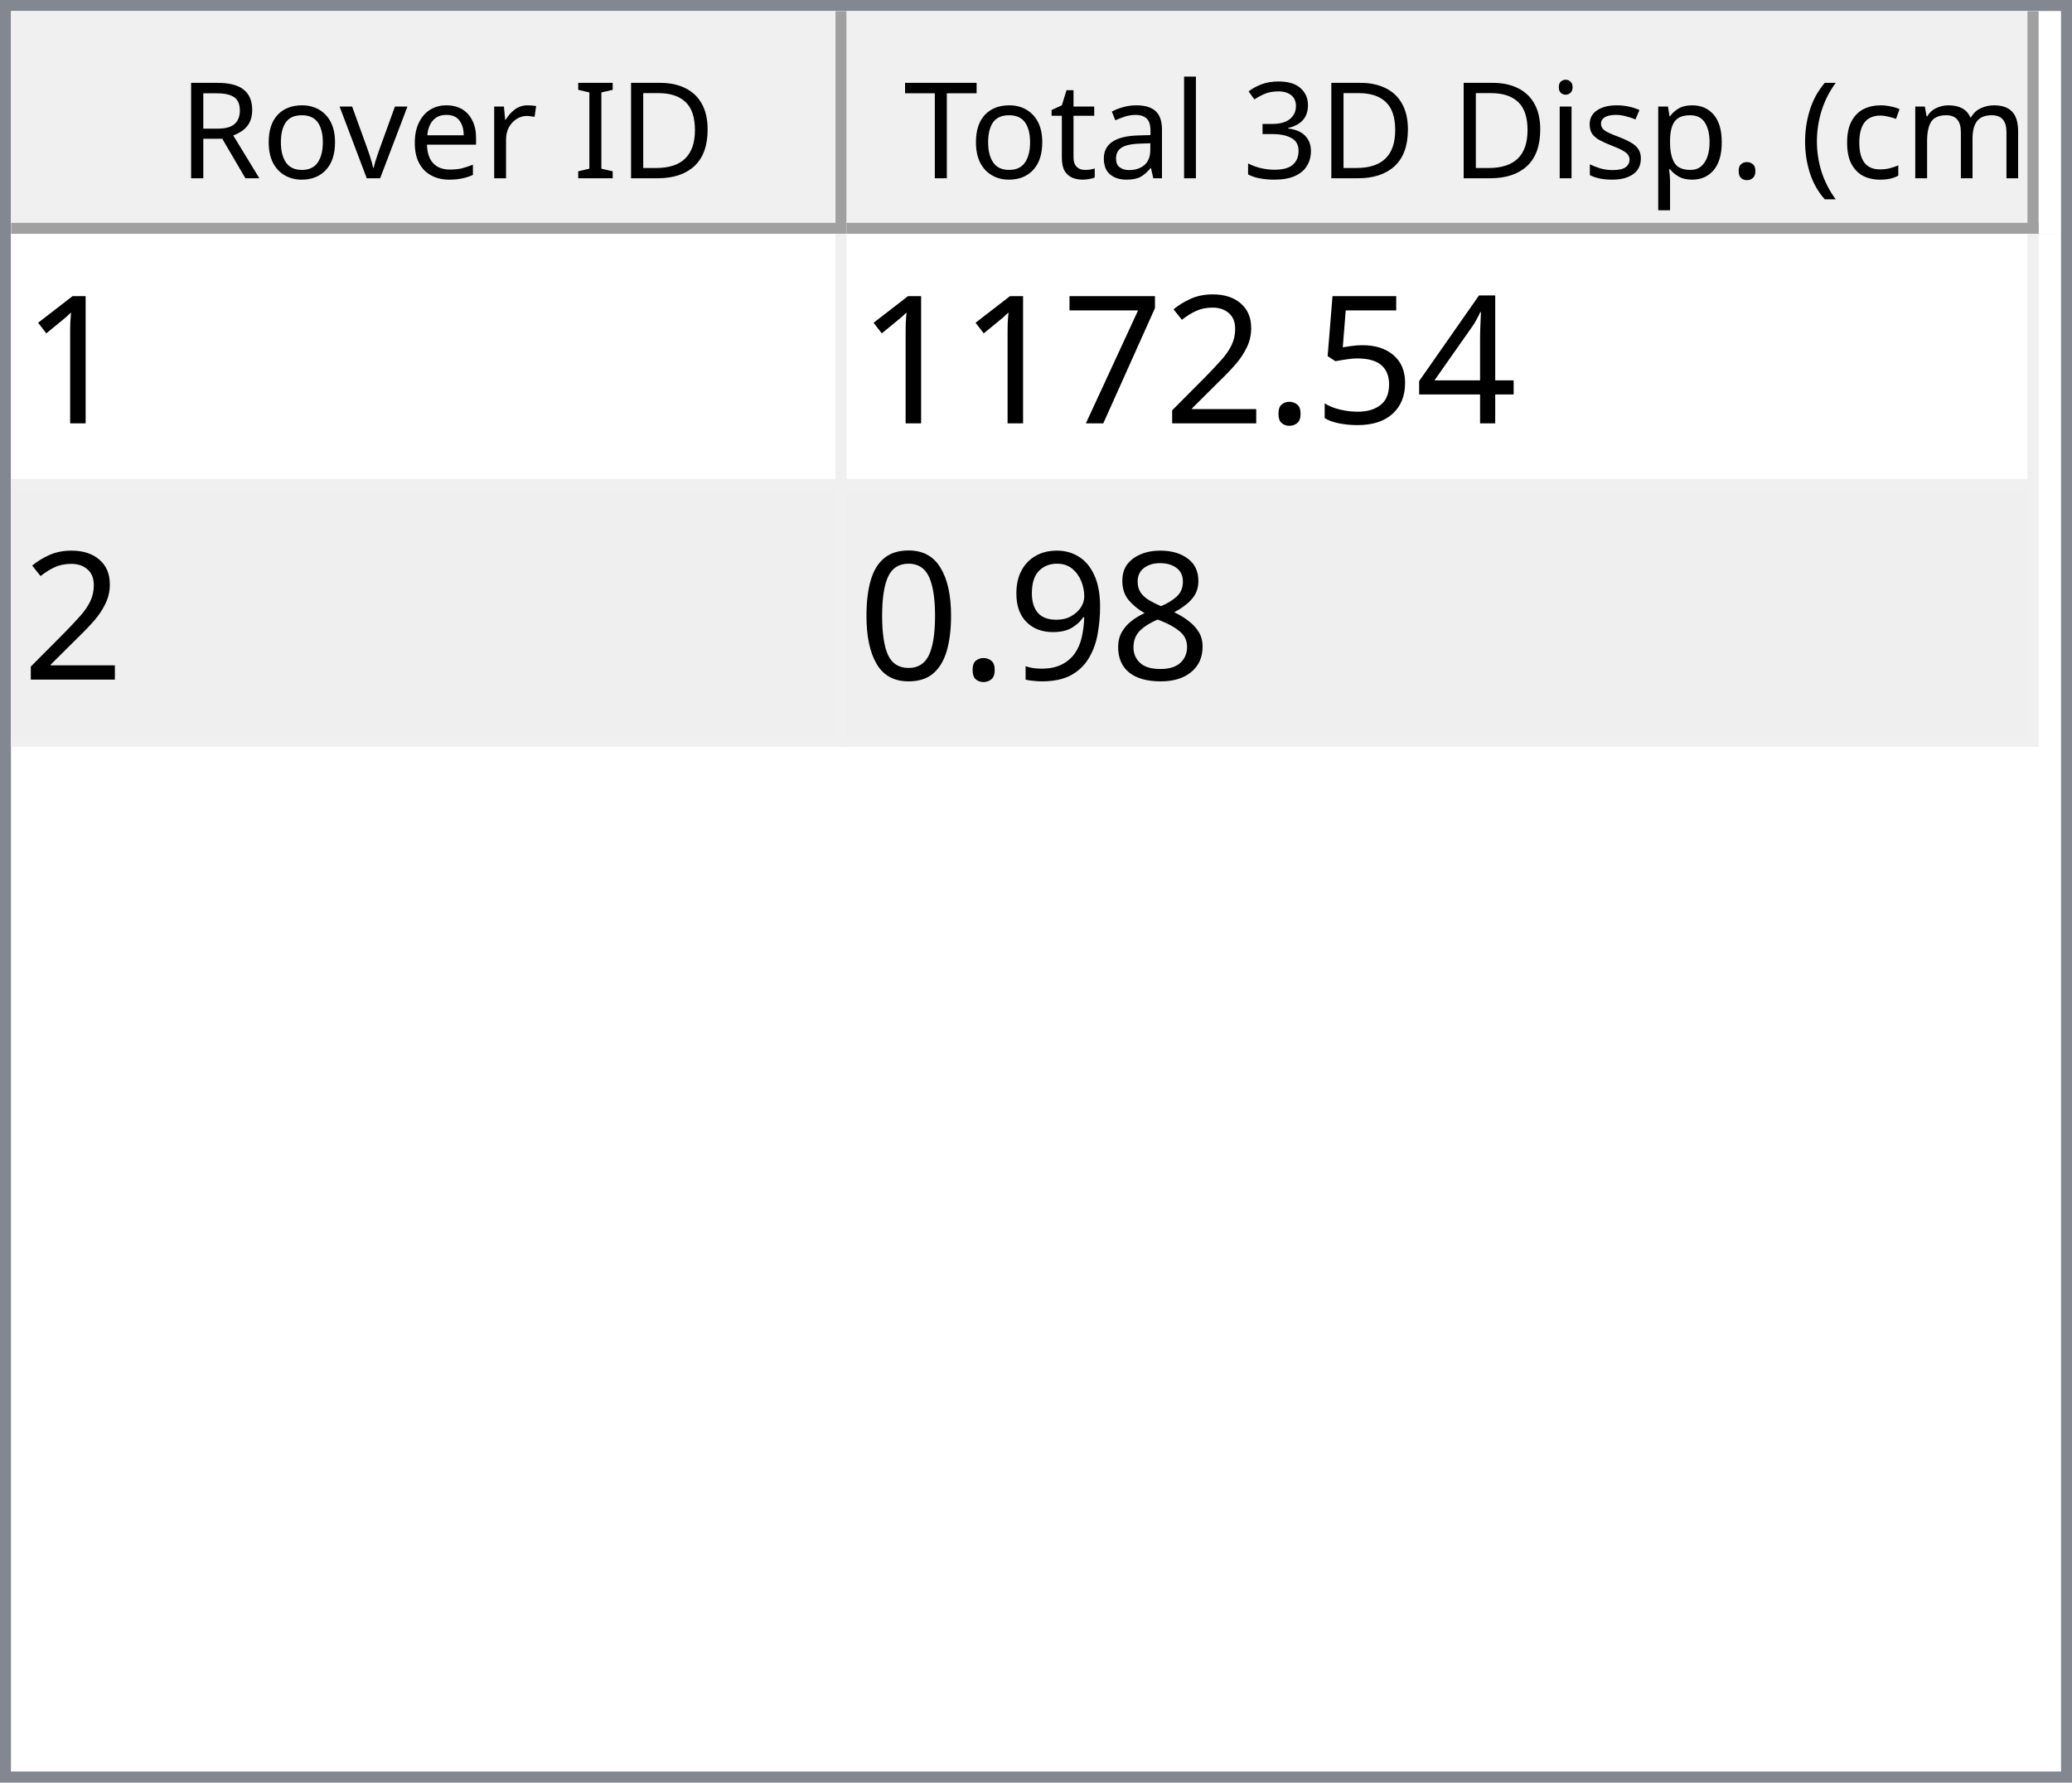
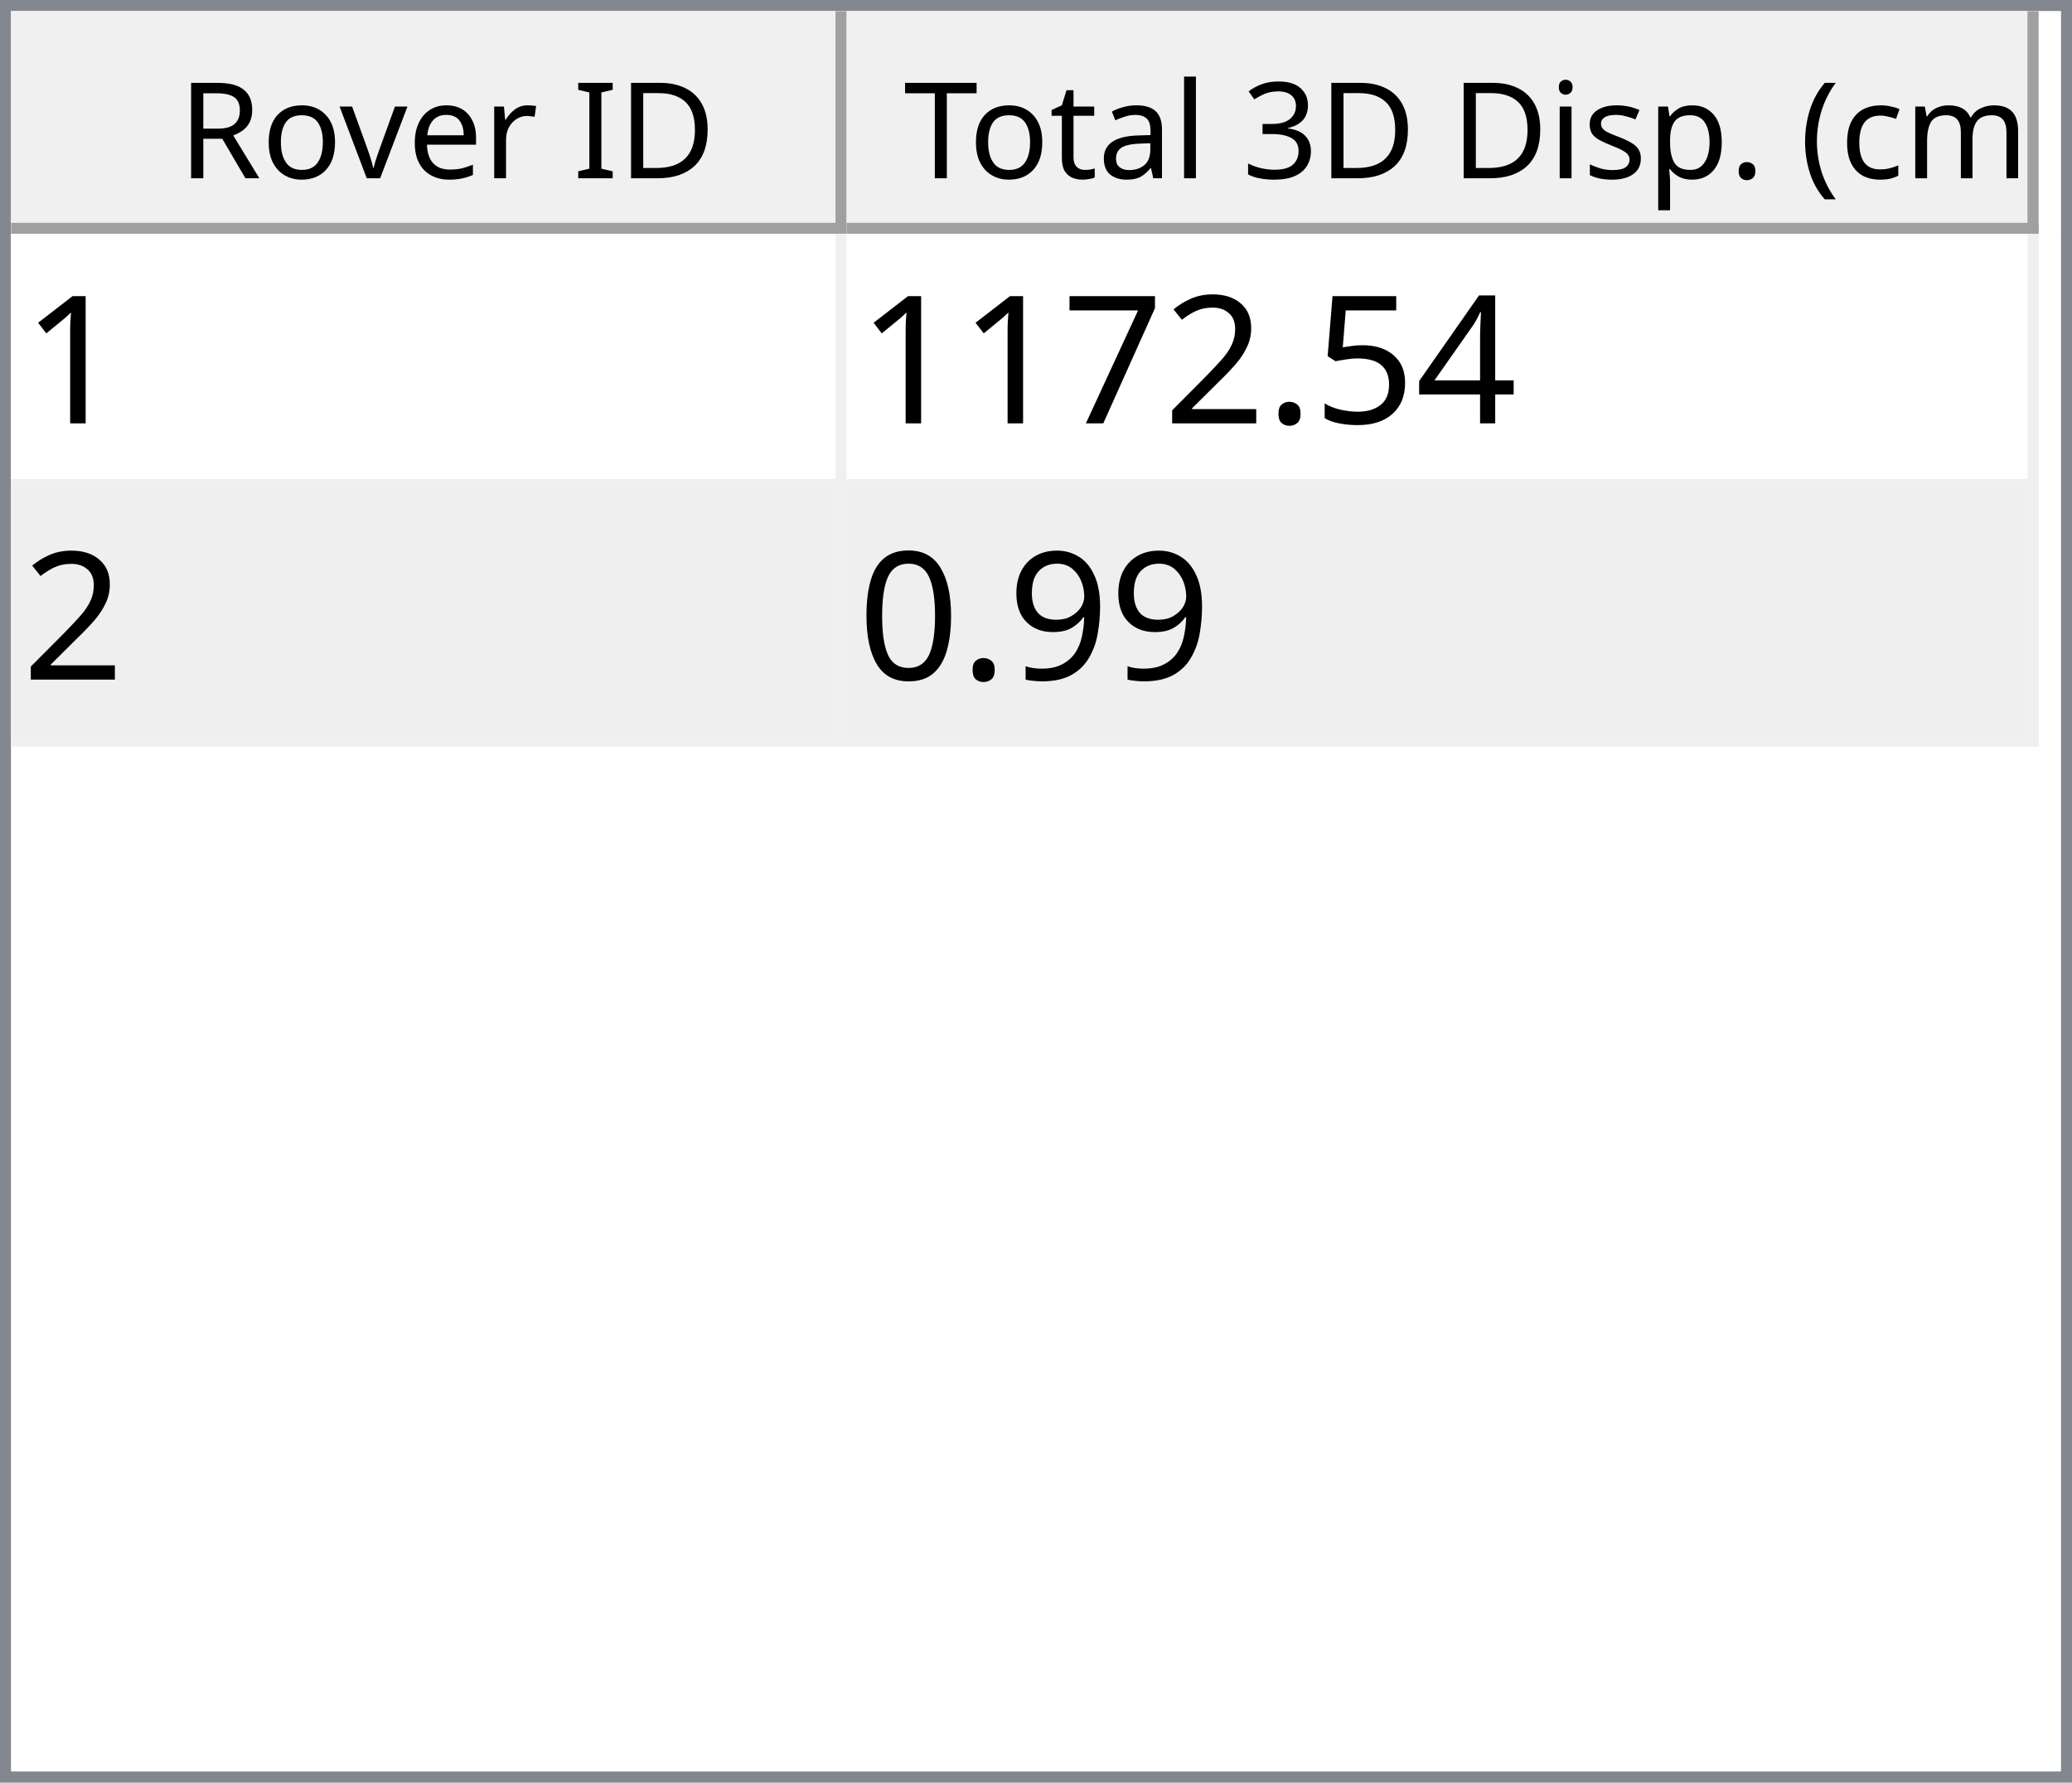
<svg xmlns="http://www.w3.org/2000/svg" style="fill-opacity:1; color-rendering:auto; color-interpolation:auto; text-rendering:auto; stroke:black; stroke-linecap:square; stroke-miterlimit:10; shape-rendering:auto; stroke-opacity:1; fill:black; stroke-dasharray:none; font-weight:normal; stroke-width:1; font-family:'Dialog'; font-style:normal; stroke-linejoin:miter; font-size:12px; stroke-dashoffset:0; image-rendering:auto;" width="186" height="160">
  <defs id="genericDefs" />
  <g>
    <defs id="defs1">
      <clipPath clipPathUnits="userSpaceOnUse" id="clipPath1">
        <path d="M0 0 L186 0 L186 160 L0 160 L0 0 Z" />
      </clipPath>
      <clipPath clipPathUnits="userSpaceOnUse" id="clipPath2">
        <path d="M0 0 L0 160 L186 160 L186 0 Z" />
      </clipPath>
      <clipPath clipPathUnits="userSpaceOnUse" id="clipPath3">
        <path d="M0 0 L0 20 L184 20 L184 0 Z" />
      </clipPath>
      <clipPath clipPathUnits="userSpaceOnUse" id="clipPath4">
        <path d="M0 0 L0 20 L75 20 L75 0 Z" />
      </clipPath>
      <clipPath clipPathUnits="userSpaceOnUse" id="clipPath5">
        <path d="M1 1 L1 19 L74 19 L74 1 Z" />
      </clipPath>
      <clipPath clipPathUnits="userSpaceOnUse" id="clipPath6">
        <path d="M0 0 L0 18 L73 18 L73 0 Z" />
      </clipPath>
      <clipPath clipPathUnits="userSpaceOnUse" id="clipPath7">
        <path d="M-0.5 -0.5 L-0.5 19.5 L74.5 19.5 L74.5 -0.5 Z" />
      </clipPath>
      <clipPath clipPathUnits="userSpaceOnUse" id="clipPath8">
        <path d="M0 0 L0 20 L107 20 L107 0 Z" />
      </clipPath>
      <clipPath clipPathUnits="userSpaceOnUse" id="clipPath9">
        <path d="M1 1 L1 19 L106 19 L106 1 Z" />
      </clipPath>
      <clipPath clipPathUnits="userSpaceOnUse" id="clipPath10">
        <path d="M0 0 L0 18 L105 18 L105 0 Z" />
      </clipPath>
      <clipPath clipPathUnits="userSpaceOnUse" id="clipPath11">
        <path d="M-0.5 -0.5 L-0.5 19.5 L106.5 19.5 L106.5 -0.5 Z" />
      </clipPath>
      <clipPath clipPathUnits="userSpaceOnUse" id="clipPath12">
        <path d="M0 0 L0 138 L184 138 L184 0 Z" />
      </clipPath>
      <clipPath clipPathUnits="userSpaceOnUse" id="clipPath13">
        <path d="M0 0 L0 46 L182 46 L182 0 Z" />
      </clipPath>
      <clipPath clipPathUnits="userSpaceOnUse" id="clipPath14">
        <path d="M-0.5 -0.5 L-0.5 45.5 L181.5 45.5 L181.5 -0.5 Z" />
      </clipPath>
      <clipPath clipPathUnits="userSpaceOnUse" id="clipPath15">
        <path d="M0 0 L0 22 L74 22 L74 0 Z" />
      </clipPath>
      <clipPath clipPathUnits="userSpaceOnUse" id="clipPath16">
        <path d="M0 0 L0 22 L106 22 L106 0 Z" />
      </clipPath>
      <font horiz-adv-x="64.551" id="font1">
        <font-face ascent="107.91" descent="25.098" units-per-em="100" style="font-style:normal; font-family:Segoe UI; font-weight:normal;" />
        <missing-glyph horiz-adv-x="64.551" d="M8.109 0 L8.109 68.266 L56.453 68.266 L56.453 0 L8.109 0 ZM15.328 7.234 L49.219 7.234 L49.219 61.031 L15.328 61.031 L15.328 7.234 Z" />
        <glyph unicode="D" horiz-adv-x="70.117" d="M9.188 0 L9.188 70.016 L28.516 70.016 Q65.531 70.016 65.531 35.891 Q65.531 19.672 55.25 9.836 Q44.969 0 27.734 0 L9.188 0 ZM17.391 62.594 L17.391 7.422 L27.828 7.422 Q41.609 7.422 49.273 14.797 Q56.938 22.172 56.938 35.688 Q56.938 62.594 28.328 62.594 L17.391 62.594 Z" />
        <glyph unicode="I" horiz-adv-x="26.611" d="M17.391 0 L9.188 0 L9.188 70.016 L17.391 70.016 L17.391 0 Z" />
        <glyph unicode=" " horiz-adv-x="27.393" d="" />
        <glyph unicode="r" horiz-adv-x="34.766" d="M34.188 41.891 Q32.078 43.5 28.125 43.5 Q23 43.5 19.555 38.672 Q16.109 33.844 16.109 25.484 L16.109 0 L8.109 0 L8.109 50 L16.109 50 L16.109 39.703 L16.312 39.703 Q18.016 44.969 21.531 47.922 Q25.047 50.875 29.391 50.875 Q32.516 50.875 34.188 50.203 L34.188 41.891 Z" />
        <glyph unicode="e" horiz-adv-x="52.295" d="M48.297 23 L12.984 23 Q13.188 14.656 17.484 10.109 Q21.781 5.562 29.297 5.562 Q37.75 5.562 44.828 11.141 L44.828 3.609 Q38.234 -1.172 27.391 -1.172 Q16.797 -1.172 10.742 5.641 Q4.688 12.453 4.688 24.812 Q4.688 36.469 11.305 43.82 Q17.922 51.172 27.734 51.172 Q37.547 51.172 42.922 44.828 Q48.297 38.484 48.297 27.203 L48.297 23 ZM40.094 29.781 Q40.047 36.719 36.75 40.578 Q33.453 44.438 27.594 44.438 Q21.922 44.438 17.969 40.383 Q14.016 36.328 13.094 29.781 L40.094 29.781 Z" />
        <glyph unicode="v" horiz-adv-x="47.9" d="M47.406 50 L27.484 0 L19.625 0 L0.688 50 L9.469 50 L22.172 13.672 Q23.578 9.672 23.922 6.688 L24.125 6.688 Q24.609 10.453 25.688 13.484 L38.969 50 L47.406 50 Z" />
        <glyph unicode="o" horiz-adv-x="58.594" d="M29 -1.172 Q17.922 -1.172 11.305 5.836 Q4.688 12.844 4.688 24.422 Q4.688 37.016 11.57 44.094 Q18.453 51.172 30.172 51.172 Q41.359 51.172 47.633 44.289 Q53.906 37.406 53.906 25.203 Q53.906 13.234 47.141 6.031 Q40.375 -1.172 29 -1.172 ZM29.594 44.438 Q21.875 44.438 17.383 39.188 Q12.891 33.938 12.891 24.703 Q12.891 15.828 17.43 10.695 Q21.969 5.562 29.594 5.562 Q37.359 5.562 41.531 10.594 Q45.703 15.625 45.703 24.906 Q45.703 34.281 41.531 39.359 Q37.359 44.438 29.594 44.438 Z" />
        <glyph unicode="R" horiz-adv-x="59.814" d="M59.375 0 L49.609 0 L37.891 19.625 Q36.281 22.359 34.766 24.289 Q33.25 26.219 31.664 27.438 Q30.078 28.656 28.25 29.219 Q26.422 29.781 24.125 29.781 L17.391 29.781 L17.391 0 L9.188 0 L9.188 70.016 L30.078 70.016 Q34.672 70.016 38.555 68.867 Q42.438 67.719 45.289 65.375 Q48.141 63.031 49.758 59.547 Q51.375 56.062 51.375 51.375 Q51.375 47.703 50.273 44.656 Q49.172 41.609 47.148 39.211 Q45.125 36.812 42.266 35.133 Q39.406 33.453 35.844 32.516 L35.844 32.328 Q37.594 31.547 38.891 30.547 Q40.188 29.547 41.359 28.18 Q42.531 26.812 43.68 25.078 Q44.828 23.344 46.234 21.047 L59.375 0 ZM17.391 62.594 L17.391 37.203 L28.516 37.203 Q31.594 37.203 34.203 38.133 Q36.812 39.062 38.719 40.797 Q40.625 42.531 41.703 45.047 Q42.781 47.562 42.781 50.688 Q42.781 56.297 39.141 59.445 Q35.5 62.594 28.609 62.594 L17.391 62.594 Z" />
        <glyph unicode=")" horiz-adv-x="30.176" d="M8.297 -15.922 L1.172 -15.922 Q16.406 2.344 16.406 26.812 Q16.406 51.469 1.078 70.016 L8.297 70.016 Q23.531 52.156 23.531 26.703 Q23.531 1.375 8.297 -15.922 Z" />
        <glyph unicode="m" horiz-adv-x="86.133" d="M79.109 0 L71.094 0 L71.094 28.719 Q71.094 37.016 68.531 40.727 Q65.969 44.438 59.906 44.438 Q54.781 44.438 51.195 39.75 Q47.609 35.062 47.609 28.516 L47.609 0 L39.594 0 L39.594 29.688 Q39.594 44.438 28.219 44.438 Q22.953 44.438 19.531 40.016 Q16.109 35.594 16.109 28.516 L16.109 0 L8.109 0 L8.109 50 L16.109 50 L16.109 42.094 L16.312 42.094 Q21.625 51.172 31.844 51.172 Q36.969 51.172 40.773 48.312 Q44.578 45.453 46 40.828 Q51.562 51.172 62.594 51.172 Q79.109 51.172 79.109 30.812 L79.109 0 Z" />
        <glyph unicode="c" horiz-adv-x="46.191" d="M42.188 2.297 Q36.422 -1.172 28.516 -1.172 Q17.828 -1.172 11.258 5.789 Q4.688 12.75 4.688 23.828 Q4.688 36.188 11.766 43.68 Q18.844 51.172 30.672 51.172 Q37.25 51.172 42.281 48.734 L42.281 40.531 Q36.719 44.438 30.375 44.438 Q22.703 44.438 17.797 38.945 Q12.891 33.453 12.891 24.516 Q12.891 15.719 17.508 10.641 Q22.125 5.562 29.891 5.562 Q36.422 5.562 42.188 9.906 L42.188 2.297 Z" />
        <glyph unicode="(" horiz-adv-x="30.176" d="M29.109 -15.922 L21.969 -15.922 Q6.844 1.375 6.844 26.703 Q6.844 52.156 21.969 70.016 L29.203 70.016 Q13.875 51.469 13.875 26.812 Q13.875 2.344 29.109 -15.922 Z" />
        <glyph unicode="." horiz-adv-x="21.68" d="M10.891 -1.078 Q8.641 -1.078 7.055 0.539 Q5.469 2.156 5.469 4.391 Q5.469 6.641 7.055 8.273 Q8.641 9.906 10.891 9.906 Q13.188 9.906 14.797 8.273 Q16.406 6.641 16.406 4.391 Q16.406 2.156 14.797 0.539 Q13.188 -1.078 10.891 -1.078 Z" />
        <glyph unicode="p" horiz-adv-x="58.789" d="M16.312 7.234 L16.109 7.234 L16.109 -23 L8.109 -23 L8.109 50 L16.109 50 L16.109 41.219 L16.312 41.219 Q22.219 51.172 33.594 51.172 Q43.266 51.172 48.688 44.461 Q54.109 37.75 54.109 26.469 Q54.109 13.922 48 6.375 Q41.891 -1.172 31.297 -1.172 Q21.578 -1.172 16.312 7.234 ZM16.109 27.391 L16.109 20.406 Q16.109 14.203 20.141 9.883 Q24.172 5.562 30.375 5.562 Q37.641 5.562 41.773 11.133 Q45.906 16.703 45.906 26.609 Q45.906 34.969 42.047 39.703 Q38.188 44.438 31.594 44.438 Q24.609 44.438 20.359 39.578 Q16.109 34.719 16.109 27.391 Z" />
        <glyph unicode="s" horiz-adv-x="42.432" d="M5.078 1.812 L5.078 10.406 Q11.625 5.562 19.484 5.562 Q30.031 5.562 30.031 12.594 Q30.031 14.594 29.125 15.992 Q28.219 17.391 26.68 18.461 Q25.141 19.531 23.07 20.383 Q21 21.234 18.609 22.172 Q15.281 23.484 12.766 24.828 Q10.25 26.172 8.57 27.859 Q6.891 29.547 6.031 31.695 Q5.172 33.844 5.172 36.719 Q5.172 40.234 6.789 42.945 Q8.406 45.656 11.086 47.484 Q13.766 49.312 17.211 50.242 Q20.656 51.172 24.312 51.172 Q30.812 51.172 35.938 48.922 L35.938 40.828 Q30.422 44.438 23.25 44.438 Q21 44.438 19.195 43.922 Q17.391 43.406 16.094 42.477 Q14.797 41.547 14.086 40.258 Q13.375 38.969 13.375 37.406 Q13.375 35.453 14.086 34.133 Q14.797 32.812 16.164 31.789 Q17.531 30.766 19.484 29.938 Q21.438 29.109 23.922 28.125 Q27.25 26.859 29.883 25.516 Q32.516 24.172 34.375 22.484 Q36.234 20.797 37.234 18.602 Q38.234 16.406 38.234 13.375 Q38.234 9.672 36.602 6.938 Q34.969 4.203 32.234 2.398 Q29.5 0.594 25.93 -0.289 Q22.359 -1.172 18.453 -1.172 Q10.75 -1.172 5.078 1.812 Z" />
        <glyph unicode="i" horiz-adv-x="24.219" d="M12.203 62.703 Q10.062 62.703 8.547 64.164 Q7.031 65.625 7.031 67.875 Q7.031 70.125 8.547 71.609 Q10.062 73.094 12.203 73.094 Q14.406 73.094 15.945 71.609 Q17.484 70.125 17.484 67.875 Q17.484 65.719 15.945 64.211 Q14.406 62.703 12.203 62.703 ZM16.109 0 L8.109 0 L8.109 50 L16.109 50 L16.109 0 Z" />
        <glyph unicode="3" horiz-adv-x="53.906" d="M46.531 19.828 Q46.531 15.094 44.75 11.211 Q42.969 7.328 39.719 4.57 Q36.469 1.812 31.93 0.297 Q27.391 -1.219 21.922 -1.219 Q11.922 -1.219 6 2.594 L6 11.188 Q13.094 5.609 22.219 5.609 Q25.875 5.609 28.828 6.539 Q31.781 7.469 33.906 9.227 Q36.031 10.984 37.18 13.477 Q38.328 15.969 38.328 19.094 Q38.328 32.812 18.797 32.812 L12.984 32.812 L12.984 39.594 L18.5 39.594 Q35.797 39.594 35.797 52.484 Q35.797 64.406 22.609 64.406 Q15.188 64.406 8.688 59.422 L8.688 67.188 Q15.375 71.188 24.609 71.188 Q29 71.188 32.57 69.969 Q36.141 68.75 38.68 66.555 Q41.219 64.359 42.609 61.281 Q44 58.203 44 54.5 Q44 40.672 30.031 36.719 L30.031 36.531 Q33.594 36.141 36.625 34.797 Q39.656 33.453 41.852 31.305 Q44.047 29.156 45.289 26.25 Q46.531 23.344 46.531 19.828 Z" />
        <glyph unicode="l" horiz-adv-x="24.219" d="M16.109 0 L8.109 0 L8.109 74.031 L16.109 74.031 L16.109 0 Z" />
        <glyph unicode="a" horiz-adv-x="50.879" d="M43.891 0 L35.891 0 L35.891 7.812 L35.688 7.812 Q30.469 -1.172 20.312 -1.172 Q12.844 -1.172 8.617 2.781 Q4.391 6.734 4.391 13.281 Q4.391 27.297 20.906 29.594 L35.891 31.688 Q35.891 44.438 25.594 44.438 Q16.547 44.438 9.281 38.281 L9.281 46.484 Q16.656 51.172 26.266 51.172 Q43.891 51.172 43.891 32.516 L43.891 0 ZM35.891 25.297 L23.828 23.641 Q18.266 22.859 15.43 20.875 Q12.594 18.891 12.594 13.875 Q12.594 10.203 15.211 7.883 Q17.828 5.562 22.172 5.562 Q28.125 5.562 32.008 9.742 Q35.891 13.922 35.891 20.312 L35.891 25.297 Z" />
        <glyph unicode="t" horiz-adv-x="33.887" d="M31.297 0.484 Q28.469 -1.078 23.828 -1.078 Q10.688 -1.078 10.688 13.578 L10.688 43.172 L2.094 43.172 L2.094 50 L10.688 50 L10.688 62.203 L18.703 64.797 L18.703 50 L31.297 50 L31.297 43.172 L18.703 43.172 L18.703 14.984 Q18.703 9.969 20.414 7.82 Q22.125 5.672 26.078 5.672 Q29.109 5.672 31.297 7.328 L31.297 0.484 Z" />
        <glyph unicode="T" horiz-adv-x="52.393" d="M50.594 62.594 L30.375 62.594 L30.375 0 L22.172 0 L22.172 62.594 L2 62.594 L2 70.016 L50.594 70.016 L50.594 62.594 Z" />
      </font>
      <font horiz-adv-x="75.0" id="font2">
        <font-face ascent="100.537" descent="21.973" units-per-em="100" style="font-style:normal; font-family:sans-serif; font-weight:normal;" />
        <missing-glyph horiz-adv-x="75.0" d="M12.5 0 L12.5 62.5 L62.5 62.5 L62.5 0 L12.5 0 ZM14.062 1.562 L60.938 1.562 L60.938 60.938 L14.062 60.938 L14.062 1.562 Z" />
        <glyph unicode="1" horiz-adv-x="55.615" d="M37.25 0 L28.469 0 L28.469 56 Q25.297 52.984 20.141 49.953 Q14.984 46.922 10.891 45.406 L10.891 53.906 Q18.266 57.375 23.781 62.305 Q29.297 67.234 31.594 71.875 L37.25 71.875 L37.25 0 Z" />
        <glyph unicode="4" horiz-adv-x="55.615" d="M32.328 0 L32.328 17.141 L1.266 17.141 L1.266 25.203 L33.938 71.578 L41.109 71.578 L41.109 25.203 L50.781 25.203 L50.781 17.141 L41.109 17.141 L41.109 0 L32.328 0 ZM32.328 25.203 L32.328 57.469 L9.906 25.203 L32.328 25.203 Z" />
        <glyph unicode="5" horiz-adv-x="55.615" d="M4.156 18.75 L13.375 19.531 Q14.406 12.797 18.141 9.398 Q21.875 6 27.156 6 Q33.5 6 37.891 10.789 Q42.281 15.578 42.281 23.484 Q42.281 31 38.062 35.352 Q33.844 39.703 27 39.703 Q22.75 39.703 19.336 37.773 Q15.922 35.844 13.969 32.766 L5.719 33.844 L12.641 70.609 L48.25 70.609 L48.25 62.203 L19.672 62.203 L15.828 42.969 Q22.266 47.469 29.344 47.469 Q38.719 47.469 45.164 40.969 Q51.609 34.469 51.609 24.266 Q51.609 14.547 45.953 7.469 Q39.062 -1.219 27.156 -1.219 Q17.391 -1.219 11.211 4.25 Q5.031 9.719 4.156 18.75 Z" />
        <glyph unicode="." horiz-adv-x="27.783" d="M9.078 0 L9.078 10.016 L19.094 10.016 L19.094 0 L9.078 0 Z" />
        <glyph unicode="2" horiz-adv-x="55.615" d="M50.344 8.453 L50.344 0 L3.031 0 Q2.938 3.172 4.047 6.109 Q5.859 10.938 9.836 15.625 Q13.812 20.312 21.344 26.469 Q33.016 36.031 37.117 41.625 Q41.219 47.219 41.219 52.203 Q41.219 57.422 37.477 61.008 Q33.734 64.594 27.734 64.594 Q21.391 64.594 17.578 60.789 Q13.766 56.984 13.719 50.25 L4.688 51.172 Q5.609 61.281 11.664 66.578 Q17.719 71.875 27.938 71.875 Q38.234 71.875 44.242 66.164 Q50.25 60.453 50.25 52 Q50.25 47.703 48.492 43.555 Q46.734 39.406 42.656 34.812 Q38.578 30.219 29.109 22.219 Q21.188 15.578 18.945 13.211 Q16.703 10.844 15.234 8.453 L50.344 8.453 Z" />
        <glyph unicode="7" horiz-adv-x="55.615" d="M4.734 62.203 L4.734 70.656 L51.078 70.656 L51.078 63.812 Q44.234 56.547 37.523 44.484 Q30.812 32.422 27.156 19.672 Q24.516 10.688 23.781 0 L14.75 0 Q14.891 8.453 18.062 20.414 Q21.234 32.375 27.172 43.484 Q33.109 54.594 39.797 62.203 L4.734 62.203 Z" />
-         <glyph unicode="8" horiz-adv-x="55.615" d="M17.672 38.812 Q12.203 40.828 9.57 44.539 Q6.938 48.25 6.938 53.422 Q6.938 61.234 12.555 66.555 Q18.172 71.875 27.484 71.875 Q36.859 71.875 42.578 66.43 Q48.297 60.984 48.297 53.172 Q48.297 48.188 45.68 44.508 Q43.062 40.828 37.75 38.812 Q44.344 36.672 47.781 31.883 Q51.219 27.094 51.219 20.453 Q51.219 11.281 44.727 5.031 Q38.234 -1.219 27.641 -1.219 Q17.047 -1.219 10.547 5.055 Q4.047 11.328 4.047 20.703 Q4.047 27.688 7.594 32.398 Q11.141 37.109 17.672 38.812 ZM15.922 53.719 Q15.922 48.641 19.195 45.414 Q22.469 42.188 27.688 42.188 Q32.766 42.188 36.016 45.383 Q39.266 48.578 39.266 53.219 Q39.266 58.062 35.914 61.359 Q32.562 64.656 27.594 64.656 Q22.562 64.656 19.242 61.43 Q15.922 58.203 15.922 53.719 ZM13.094 20.656 Q13.094 16.891 14.875 13.375 Q16.656 9.859 20.172 7.93 Q23.688 6 27.734 6 Q34.031 6 38.133 10.055 Q42.234 14.109 42.234 20.359 Q42.234 26.703 38.016 30.859 Q33.797 35.016 27.438 35.016 Q21.234 35.016 17.164 30.914 Q13.094 26.812 13.094 20.656 Z" />
        <glyph unicode="9" horiz-adv-x="55.615" d="M5.469 16.547 L13.922 17.328 Q14.984 11.375 18.016 8.688 Q21.047 6 25.781 6 Q29.828 6 32.883 7.859 Q35.938 9.719 37.891 12.82 Q39.844 15.922 41.164 21.195 Q42.484 26.469 42.484 31.938 Q42.484 32.516 42.438 33.688 Q39.797 29.5 35.234 26.883 Q30.672 24.266 25.344 24.266 Q16.453 24.266 10.305 30.711 Q4.156 37.156 4.156 47.703 Q4.156 58.594 10.578 65.234 Q17 71.875 26.656 71.875 Q33.641 71.875 39.43 68.117 Q45.219 64.359 48.219 57.398 Q51.219 50.438 51.219 37.25 Q51.219 23.531 48.242 15.406 Q45.266 7.281 39.383 3.031 Q33.5 -1.219 25.594 -1.219 Q17.188 -1.219 11.867 3.445 Q6.547 8.109 5.469 16.547 ZM41.453 48.141 Q41.453 55.719 37.43 60.156 Q33.406 64.594 27.734 64.594 Q21.875 64.594 17.531 59.812 Q13.188 55.031 13.188 47.406 Q13.188 40.578 17.312 36.305 Q21.438 32.031 27.484 32.031 Q33.594 32.031 37.523 36.305 Q41.453 40.578 41.453 48.141 Z" />
        <glyph unicode="0" horiz-adv-x="55.615" d="M4.156 35.297 Q4.156 48 6.766 55.742 Q9.375 63.484 14.523 67.68 Q19.672 71.875 27.484 71.875 Q33.25 71.875 37.594 69.555 Q41.938 67.234 44.773 62.867 Q47.609 58.5 49.219 52.227 Q50.828 45.953 50.828 35.297 Q50.828 22.703 48.242 14.969 Q45.656 7.234 40.508 3.008 Q35.359 -1.219 27.484 -1.219 Q17.141 -1.219 11.234 6.203 Q4.156 15.141 4.156 35.297 ZM13.188 35.297 Q13.188 17.672 17.312 11.836 Q21.438 6 27.484 6 Q33.547 6 37.672 11.859 Q41.797 17.719 41.797 35.297 Q41.797 52.984 37.672 58.789 Q33.547 64.594 27.391 64.594 Q21.344 64.594 17.719 59.469 Q13.188 52.938 13.188 35.297 Z" />
      </font>
    </defs>
    <g style="fill:white; stroke:white;">
      <rect x="0" y="0" width="186" style="clip-path:url(#clipPath1); stroke:none;" height="160" />
    </g>
    <g style="fill:white; text-rendering:optimizeSpeed; color-rendering:optimizeSpeed; image-rendering:optimizeSpeed; shape-rendering:crispEdges; stroke:white; color-interpolation:sRGB;">
      <rect x="0" width="186" height="160" y="0" style="stroke:none;" />
      <path style="stroke:none;" d="M0 160 L186 160 L186 0 L0 0 Z" />
    </g>
    <g style="fill:rgb(240,240,240); font-family:'Segoe UI'; stroke:rgb(240,240,240);">
      <rect x="0" y="0" width="186" style="clip-path:url(#clipPath2); stroke:none;" height="160" />
    </g>
    <g style="fill:rgb(130,135,144); font-family:'Segoe UI'; stroke:rgb(130,135,144);">
      <path d="M0 0 L186 0 L186 160 L0 160 L0 0 ZM1 1 L185 1 L185 159 L1 159 L1 1 Z" style="fill-rule:evenodd; clip-path:url(#clipPath2); stroke:none;" />
    </g>
    <g style="fill:white; font-family:'Segoe UI'; stroke:white;" transform="translate(1,1)">
      <rect x="0" y="0" width="184" style="clip-path:url(#clipPath3); stroke:none;" height="20" />
    </g>
    <g style="fill:rgb(240,240,240); font-family:'Segoe UI'; stroke:rgb(240,240,240);" transform="translate(1,1)">
      <rect x="0" y="0" width="75" style="clip-path:url(#clipPath4); stroke:none;" height="20" />
    </g>
    <g style="font-family:'Segoe UI';" transform="translate(2,2)">
      <text x="14" xml:space="preserve" y="14" style="clip-path:url(#clipPath6); stroke:none;">Rover ID</text>
    </g>
    <g style="fill:rgb(160,160,160); font-family:'Segoe UI'; stroke:rgb(160,160,160); stroke-linejoin:bevel;" transform="translate(1.5,1.5)">
      <line x1="74" x2="74" y1="0" style="fill:none; clip-path:url(#clipPath7);" y2="19" />
    </g>
    <g style="fill:rgb(160,160,160); font-family:'Segoe UI'; stroke:rgb(160,160,160); stroke-linejoin:bevel;" transform="matrix(1,0,0,1,1,1) translate(0.5,0.5)">
      <line x1="0" x2="74" y1="19" style="fill:none; clip-path:url(#clipPath7);" y2="19" />
    </g>
    <g style="fill:rgb(240,240,240); font-family:'Segoe UI'; stroke:rgb(240,240,240);" transform="translate(76,1)">
      <rect x="0" y="0" width="107" style="clip-path:url(#clipPath8); stroke:none;" height="20" />
    </g>
    <g style="font-family:'Segoe UI';" transform="translate(77,2)">
      <text x="1" xml:space="preserve" y="14" style="clip-path:url(#clipPath10); stroke:none;"> Total 3D Disp. (cm)</text>
    </g>
    <g style="fill:rgb(160,160,160); font-family:'Segoe UI'; stroke:rgb(160,160,160); stroke-linejoin:bevel;" transform="translate(76.5,1.5)">
      <line x1="106" x2="106" y1="0" style="fill:none; clip-path:url(#clipPath11);" y2="19" />
    </g>
    <g style="fill:rgb(160,160,160); font-family:'Segoe UI'; stroke:rgb(160,160,160); stroke-linejoin:bevel;" transform="matrix(1,0,0,1,76,1) translate(0.5,0.5)">
      <line x1="0" x2="106" y1="19" style="fill:none; clip-path:url(#clipPath11);" y2="19" />
    </g>
    <g style="fill:white; font-family:'Segoe UI'; stroke:white;" transform="translate(1,21)">
      <rect x="0" y="0" width="184" style="clip-path:url(#clipPath12); stroke:none;" height="138" />
    </g>
    <g style="fill:rgb(240,240,240); font-size:16px; font-family:sans-serif; stroke:rgb(240,240,240);" transform="translate(1,21)">
      <rect x="0" y="0" width="182" style="clip-path:url(#clipPath13); stroke:none;" height="46" />
      <line transform="translate(0.5,0.5)" x1="0" x2="181" y1="22" style="clip-path:url(#clipPath14); fill:none; stroke-linejoin:bevel;" y2="22" />
    </g>
    <g transform="matrix(1,0,0,1,1,21) translate(0.5,0.5)" style="fill:rgb(240,240,240); font-size:16px; font-family:sans-serif; stroke:rgb(240,240,240); stroke-linejoin:bevel;">
      <line x1="0" x2="181" y1="45" style="fill:none; clip-path:url(#clipPath14);" y2="45" />
    </g>
    <g transform="matrix(1,0,0,1,1,21) translate(0.5,0.5)" style="fill:rgb(240,240,240); font-size:16px; font-family:sans-serif; stroke:rgb(240,240,240); stroke-linejoin:bevel;">
      <line x1="74" x2="74" y1="0" style="fill:none; clip-path:url(#clipPath14);" y2="45" />
    </g>
    <g transform="matrix(1,0,0,1,1,21) translate(0.5,0.5)" style="fill:rgb(240,240,240); font-size:16px; font-family:sans-serif; stroke:rgb(240,240,240); stroke-linejoin:bevel;">
      <line x1="181" x2="181" y1="0" style="fill:none; clip-path:url(#clipPath14);" y2="45" />
    </g>
    <g style="fill:white; font-size:16px; font-family:sans-serif; stroke:white;" transform="matrix(1,0,0,1,1,21)">
      <rect x="0" y="0" width="74" style="clip-path:url(#clipPath15); stroke:none;" height="22" />
      <text x="1" y="17" style="fill:black; clip-path:url(#clipPath15); stroke:none;" xml:space="preserve">1</text>
    </g>
    <g style="fill:white; font-size:16px; font-family:sans-serif; stroke:white;" transform="matrix(1,0,0,1,1,21) translate(75,0)">
      <rect x="0" y="0" width="106" style="clip-path:url(#clipPath16); stroke:none;" height="22" />
      <text x="1" y="17" style="fill:black; clip-path:url(#clipPath16); stroke:none;" xml:space="preserve">1172.54</text>
    </g>
    <g style="fill:rgb(239,239,239); font-size:16px; font-family:sans-serif; stroke:rgb(239,239,239);" transform="matrix(1,0,0,1,1,21) translate(0,23)">
      <rect x="0" y="0" width="74" style="clip-path:url(#clipPath15); stroke:none;" height="22" />
      <text x="1" y="17" style="fill:black; clip-path:url(#clipPath15); stroke:none;" xml:space="preserve">2</text>
    </g>
    <g style="fill:rgb(239,239,239); font-size:16px; font-family:sans-serif; stroke:rgb(239,239,239);" transform="matrix(1,0,0,1,1,21) translate(75,23)">
      <rect x="0" y="0" width="106" style="clip-path:url(#clipPath16); stroke:none;" height="22" />
-       <text x="1" y="17" style="fill:black; clip-path:url(#clipPath16); stroke:none;" xml:space="preserve">0.98</text>
+       <text x="1" y="17" style="fill:black; clip-path:url(#clipPath16); stroke:none;" xml:space="preserve">0.99</text>
    </g>
  </g>
</svg>
